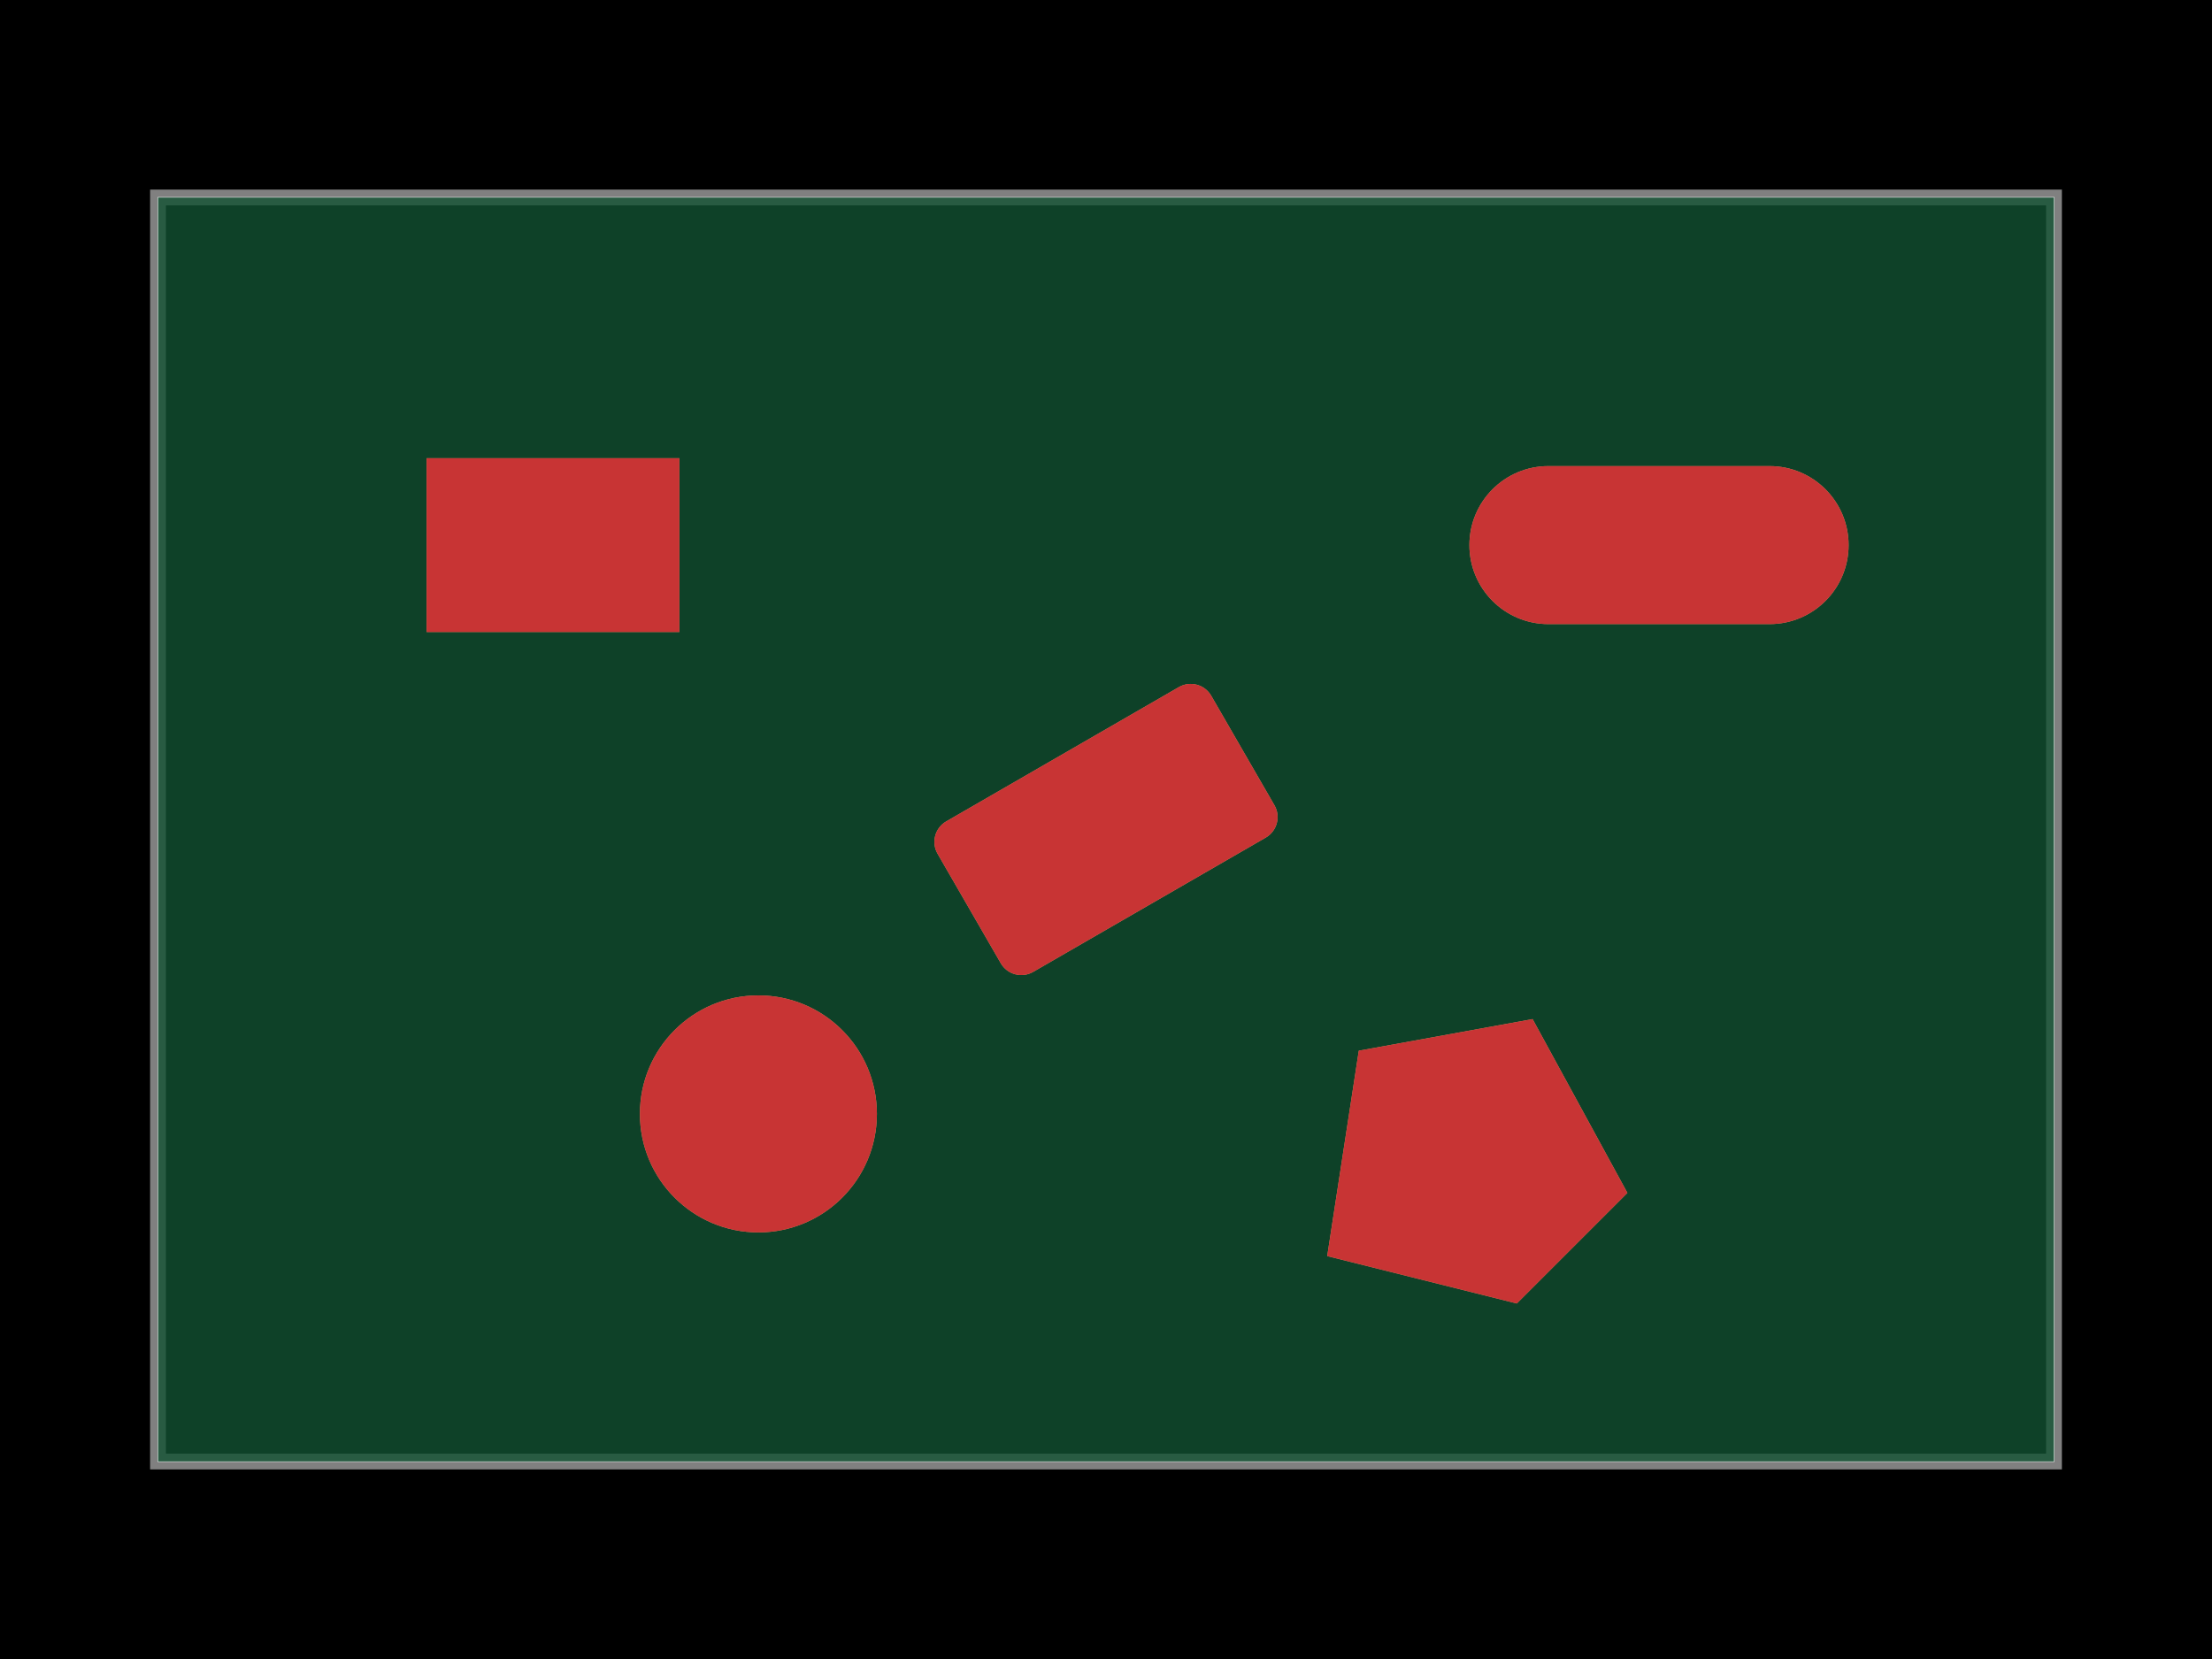
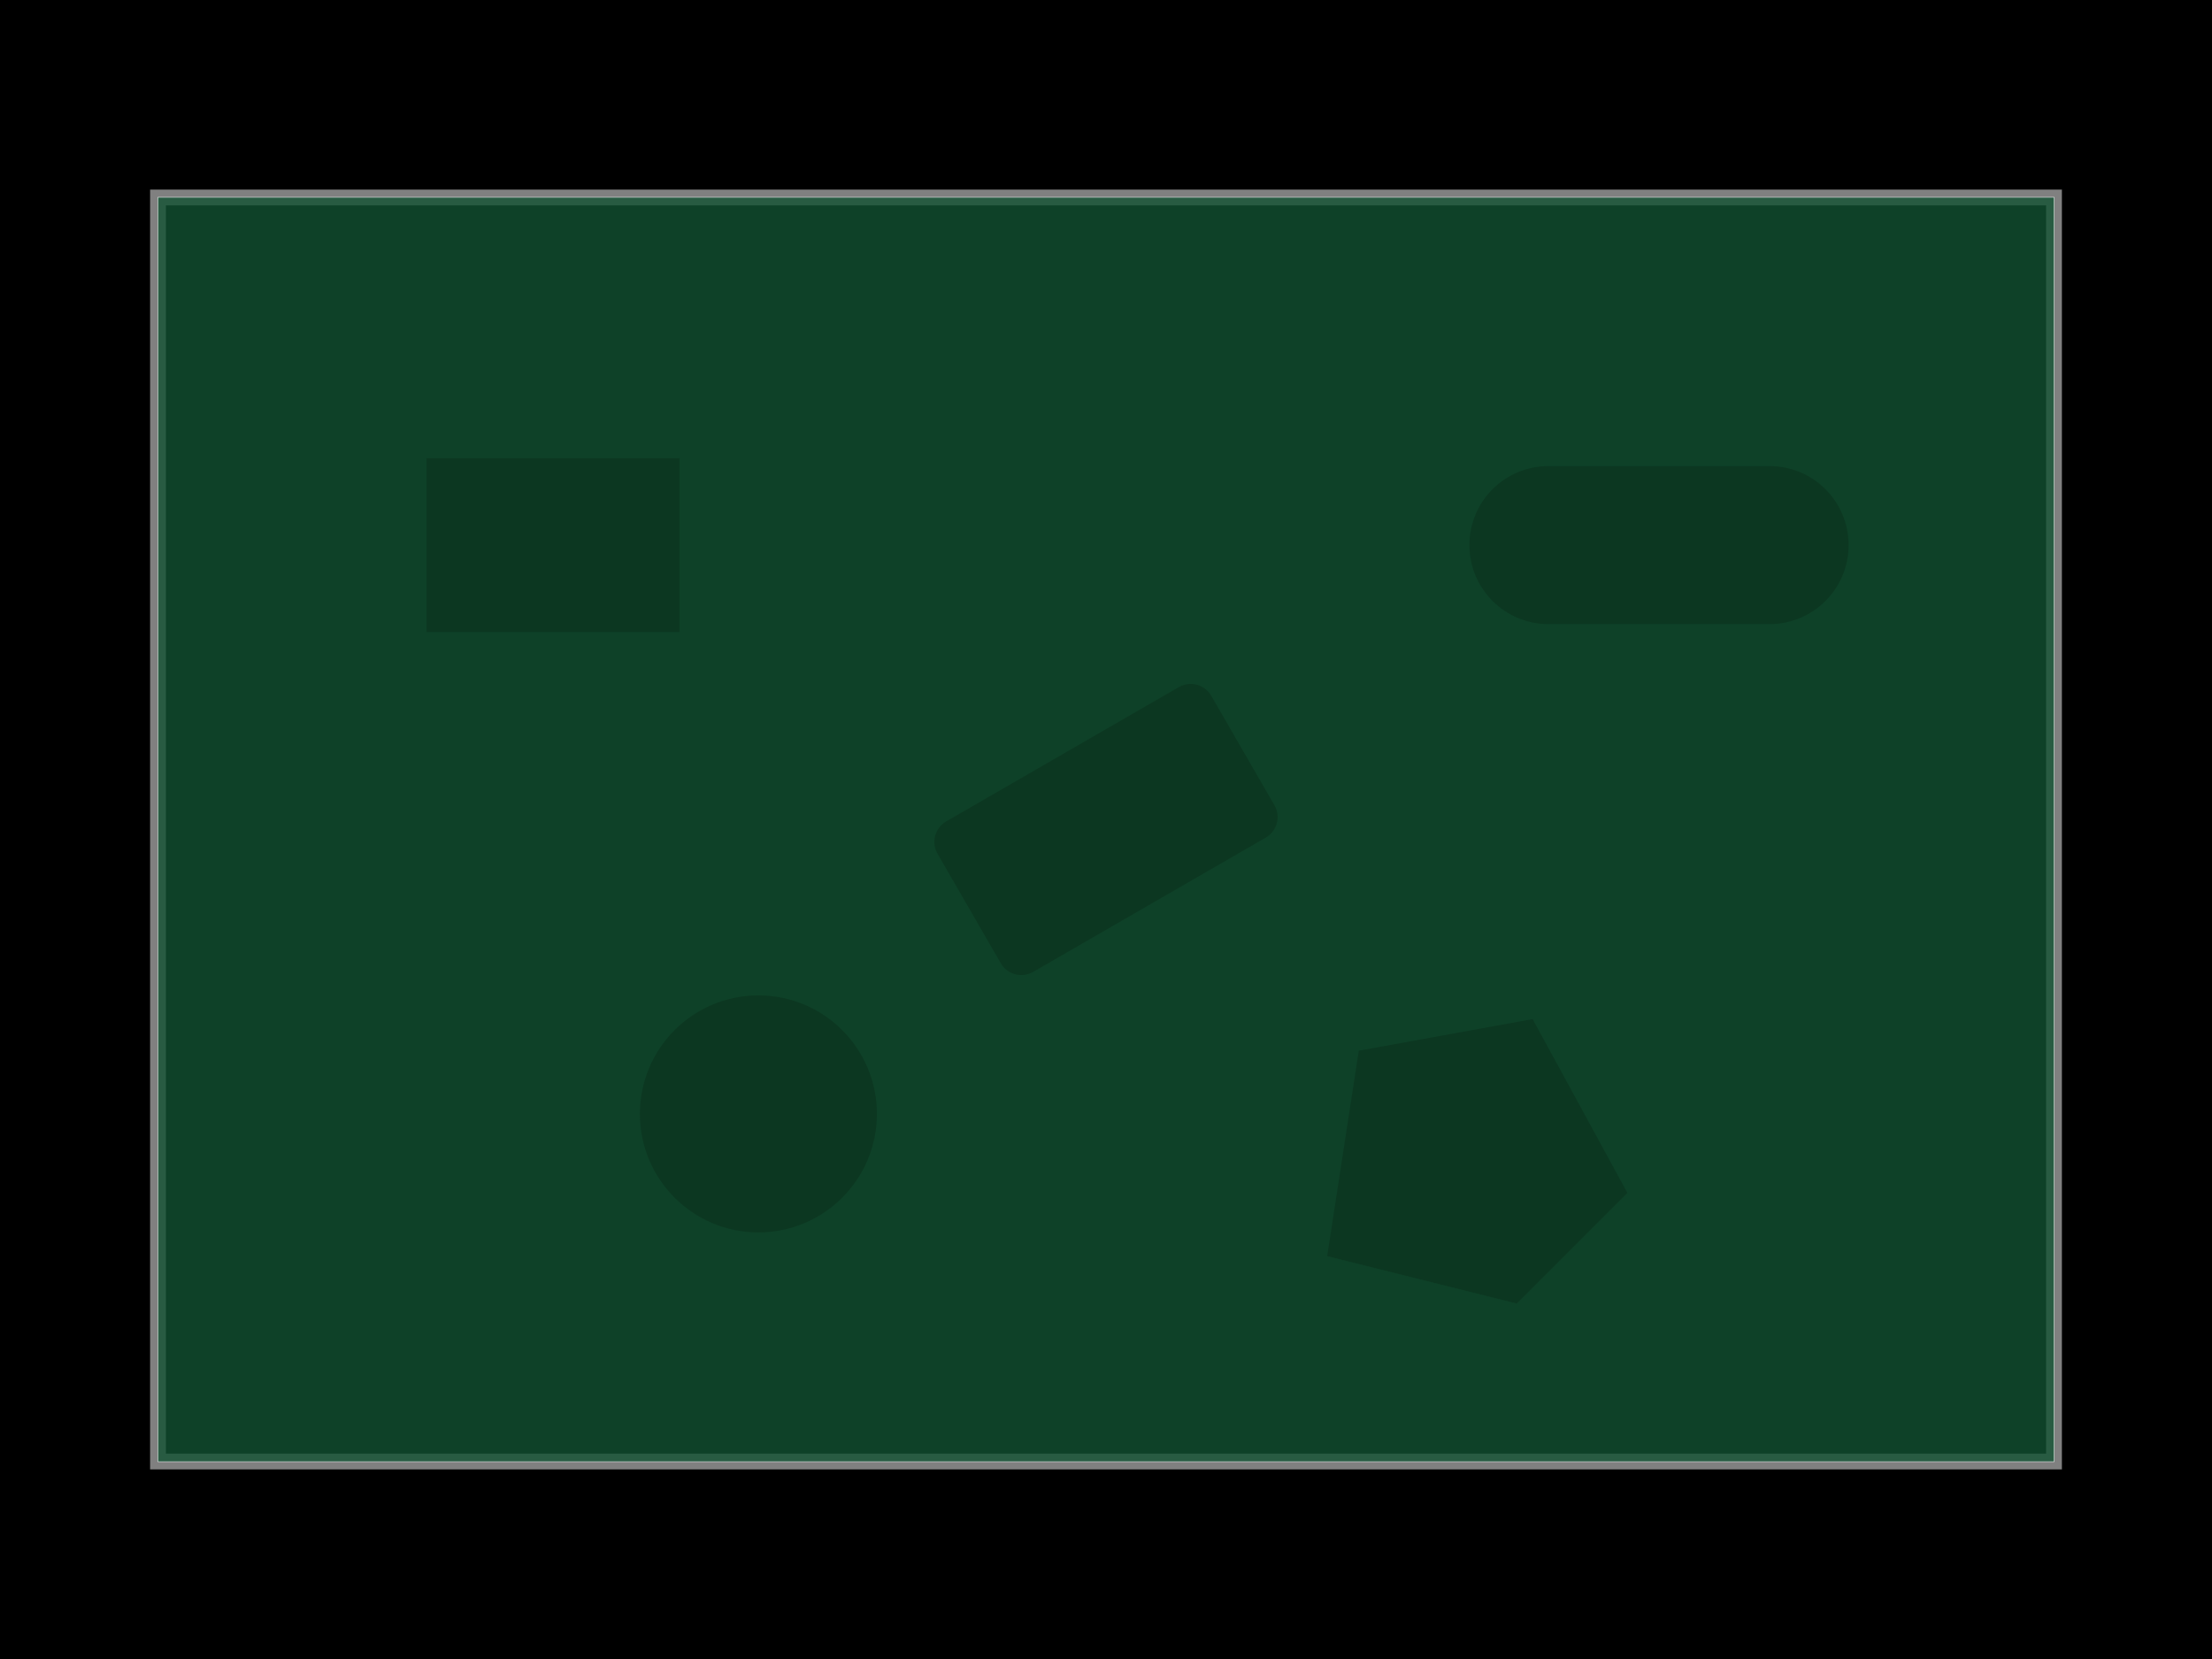
<svg xmlns="http://www.w3.org/2000/svg" width="800" height="600">
  <style />
  <rect class="boundary" x="0" y="0" fill="#000" width="800" height="600" data-type="pcb_background" data-pcb-layer="global" />
  <rect class="pcb-boundary" fill="none" stroke="#fff" stroke-width="0.3" x="57.143" y="71.429" width="685.714" height="457.143" data-type="pcb_boundary" data-pcb-layer="global" />
  <path class="pcb-board" d="M 57.143 528.571 L 742.857 528.571 L 742.857 71.429 L 57.143 71.429 Z" fill="none" stroke="rgba(255, 255, 255, 0.5)" stroke-width="5.714" data-type="pcb_board" data-pcb-layer="board" />
  <path class="pcb-board-soldermask" d="M 57.143 528.571 L 742.857 528.571 L 742.857 71.429 L 57.143 71.429 Z" fill="rgb(18, 82, 50)" fill-opacity="0.8" stroke="none" data-type="pcb_soldermask" data-pcb-layer="soldermask-top" />
-   <rect class="pcb-soldermask-cutout" fill="rgb(201, 162, 110)" x="154.286" y="165.714" width="91.429" height="62.857" data-type="pcb_soldermask_opening" data-pcb-layer="soldermask-top" />
-   <rect class="pcb-soldermask-cutout" fill="rgb(201, 162, 110)" x="-57.143" y="-31.429" width="114.286" height="62.857" transform="translate(400 300) rotate(-30)" rx="8.571" ry="8.571" data-type="pcb_soldermask_opening" data-pcb-layer="soldermask-top" />
-   <rect class="pcb-soldermask-cutout" fill="rgb(201, 162, 110)" x="531.429" y="168.571" width="137.143" height="57.143" rx="28.571" ry="28.571" data-type="pcb_soldermask_opening" data-pcb-layer="soldermask-top" />
-   <circle class="pcb-soldermask-cutout" fill="rgb(201, 162, 110)" cx="274.286" cy="402.857" r="42.857" data-type="pcb_soldermask_opening" data-pcb-layer="soldermask-top" />
-   <polygon class="pcb-soldermask-cutout" fill="rgb(201, 162, 110)" points="480,454.286 548.571,471.429 588.571,431.429 554.286,368.571 491.429,380" data-type="pcb_soldermask_opening" data-pcb-layer="soldermask-top" />
-   <rect class="pcb-pad" fill="rgb(200, 52, 52)" x="154.286" y="165.714" width="91.429" height="62.857" data-type="pcb_smtpad" data-pcb-layer="top" />
-   <rect class="pcb-pad" fill="rgb(200, 52, 52)" x="-57.143" y="-31.429" width="114.286" height="62.857" transform="translate(400 300) rotate(-30)" data-type="pcb_smtpad" data-pcb-layer="top" rx="8.571" ry="8.571" />
-   <rect class="pcb-pad" fill="rgb(200, 52, 52)" x="531.429" y="168.571" width="137.143" height="57.143" rx="28.571" ry="28.571" data-type="pcb_smtpad" data-pcb-layer="top" />
-   <circle class="pcb-pad" fill="rgb(200, 52, 52)" cx="274.286" cy="402.857" r="42.857" data-type="pcb_smtpad" data-pcb-layer="top" />
-   <polygon class="pcb-pad" fill="rgb(200, 52, 52)" points="480,454.286 548.571,471.429 588.571,431.429 554.286,368.571 491.429,380" data-type="pcb_smtpad" data-pcb-layer="top" />
+   <rect class="pcb-pad-covered" fill="rgb(12, 55, 33)" x="154.286" y="165.714" width="91.429" height="62.857" data-type="pcb_smtpad" data-pcb-layer="top" />
+   <rect class="pcb-pad-covered" fill="rgb(12, 55, 33)" x="-57.143" y="-31.429" width="114.286" height="62.857" transform="translate(400 300) rotate(-30)" data-type="pcb_smtpad" data-pcb-layer="top" rx="8.571" ry="8.571" />
+   <rect class="pcb-pad-covered" fill="rgb(12, 55, 33)" x="531.429" y="168.571" width="137.143" height="57.143" rx="28.571" ry="28.571" data-type="pcb_smtpad" data-pcb-layer="top" />
+   <circle class="pcb-pad-covered" fill="rgb(12, 55, 33)" cx="274.286" cy="402.857" r="42.857" data-type="pcb_smtpad" data-pcb-layer="top" />
+   <polygon class="pcb-pad-covered" fill="rgb(12, 55, 33)" points="480,454.286 548.571,471.429 588.571,431.429 554.286,368.571 491.429,380" data-type="pcb_smtpad" data-pcb-layer="top" />
</svg>
